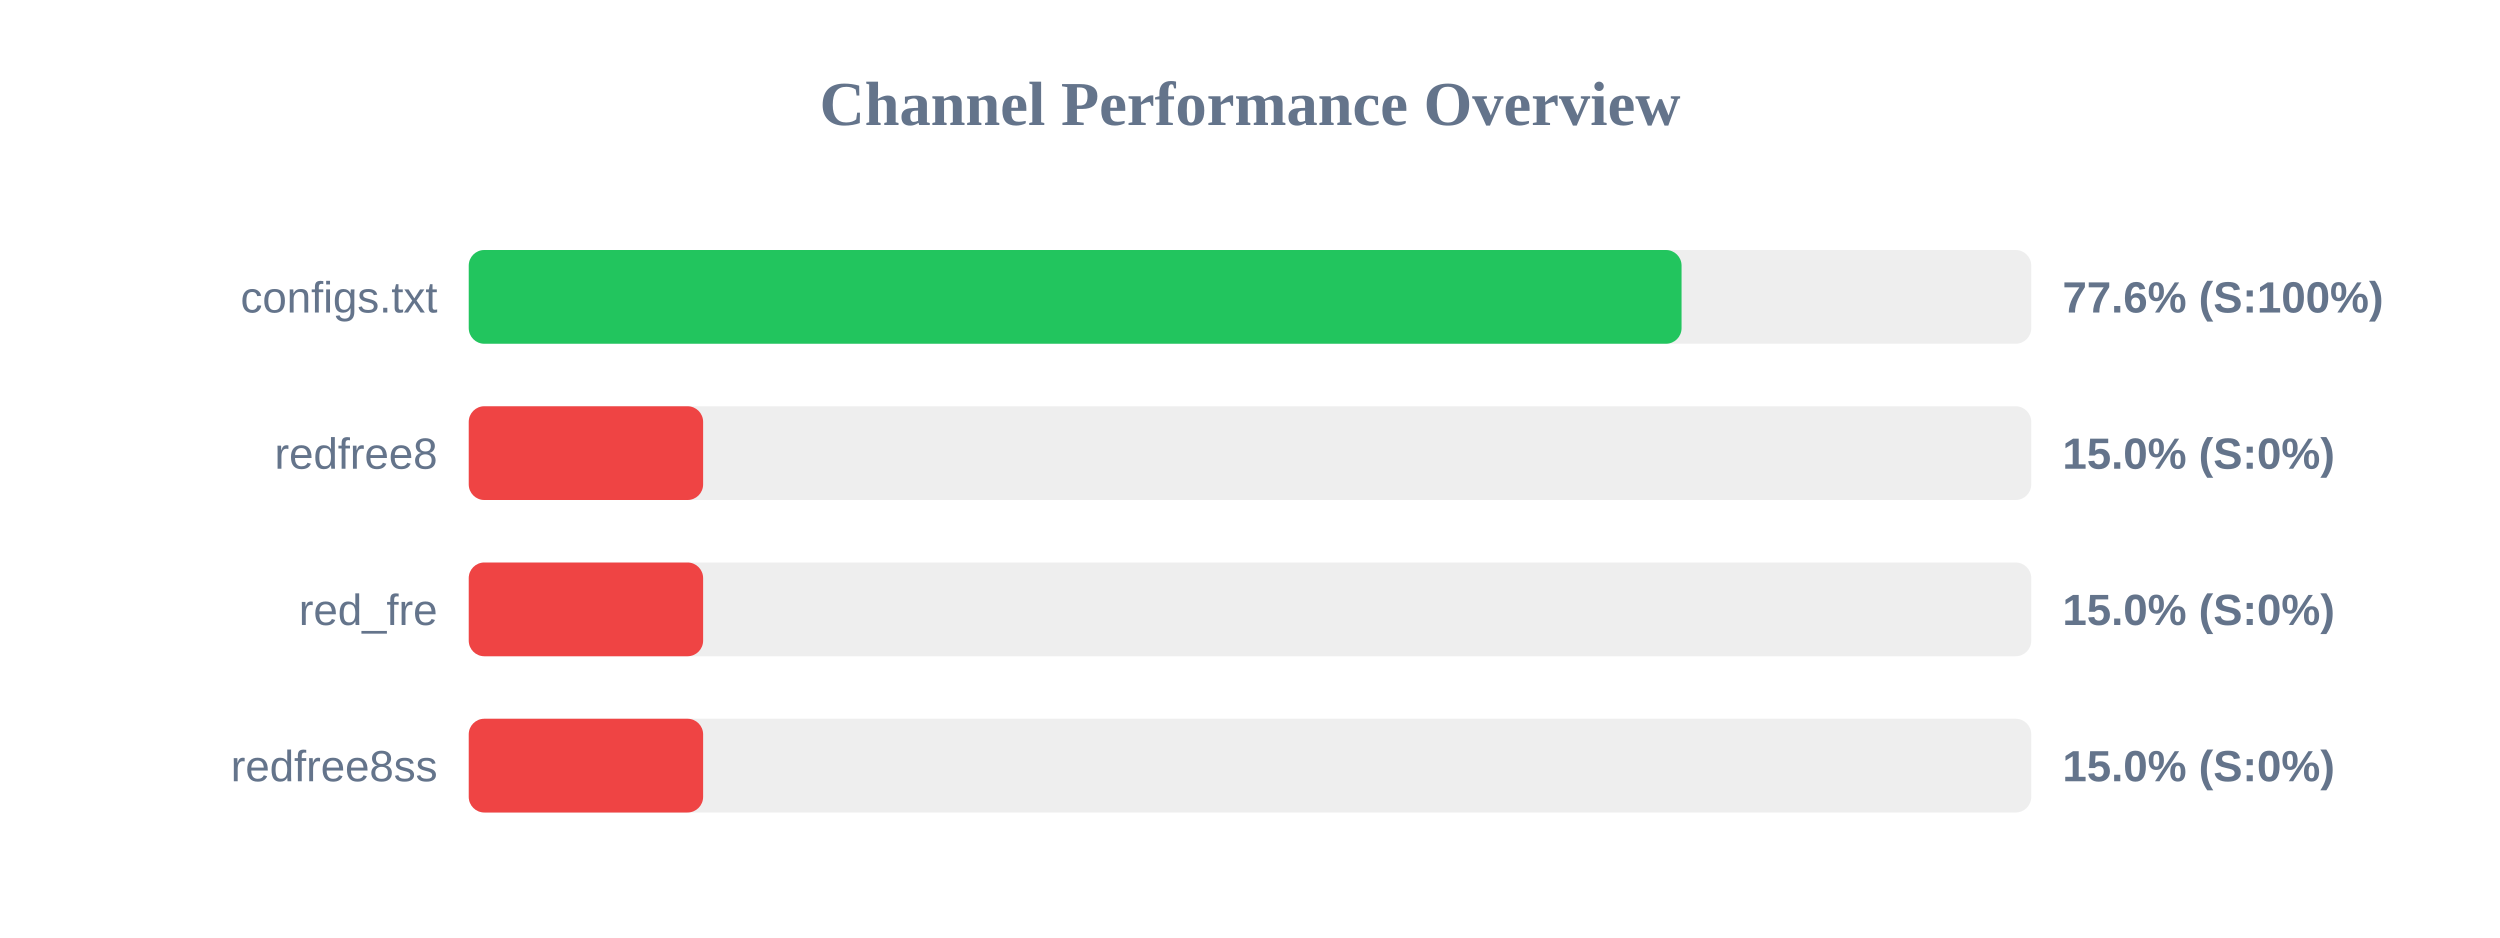
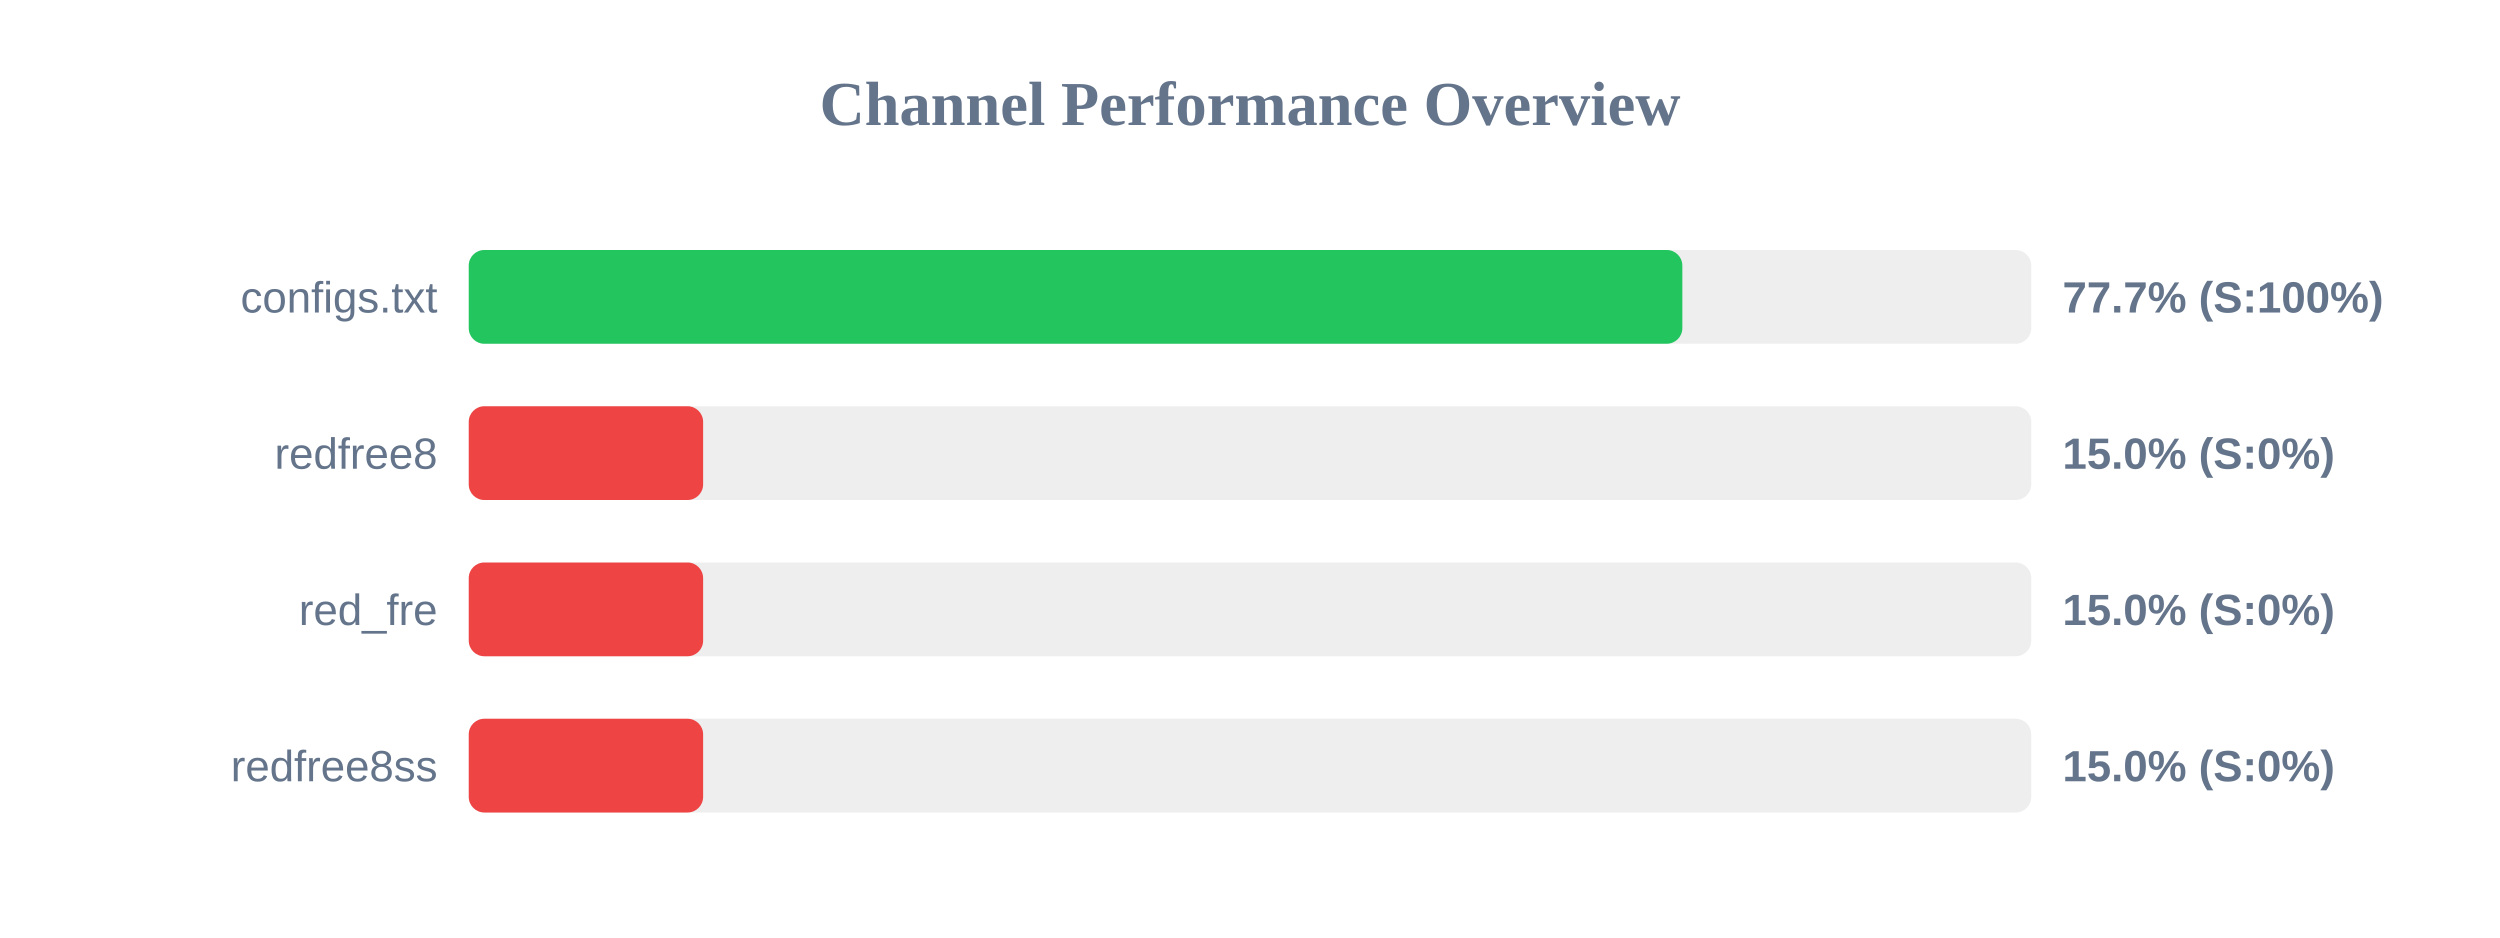
<svg xmlns="http://www.w3.org/2000/svg" width="800" height="300" version="1.1">
  <style>
        .row { font: 14px Arial; fill: #64748b; }
        .score { font: bold 14px Arial; fill: #64748b; }
    </style>
  <text x="400" y="40" text-anchor="middle" font-size="20px" font-weight="bold" fill="#64748b">Channel Performance Overview</text>
  <rect x="150" y="80" width="500" height="30" fill="#eee" rx="5" />
-   <rect x="150" y="80" width="388.1" height="30" fill="#22c55e" rx="5" />
+   <rect x="150" y="80" width="388.35" height="30" fill="#22c55e" rx="5" />
  <text x="140" y="100" text-anchor="end" class="row">configs.txt</text>
-   <text x="660" y="100" text-anchor="start" class="score">77.6% (S:100%)</text>
+   <text x="660" y="100" text-anchor="start" class="score">77.7% (S:100%)</text>
  <rect x="150" y="130" width="500" height="30" fill="#eee" rx="5" />
  <rect x="150" y="130" width="75.0" height="30" fill="#ef4444" rx="5" />
  <text x="140" y="150" text-anchor="end" class="row">redfree8</text>
  <text x="660" y="150" text-anchor="start" class="score">15.0% (S:0%)</text>
  <rect x="150" y="180" width="500" height="30" fill="#eee" rx="5" />
  <rect x="150" y="180" width="75.0" height="30" fill="#ef4444" rx="5" />
  <text x="140" y="200" text-anchor="end" class="row">red_fre</text>
  <text x="660" y="200" text-anchor="start" class="score">15.0% (S:0%)</text>
  <rect x="150" y="230" width="500" height="30" fill="#eee" rx="5" />
  <rect x="150" y="230" width="75.0" height="30" fill="#ef4444" rx="5" />
  <text x="140" y="250" text-anchor="end" class="row">redfree8ss</text>
  <text x="660" y="250" text-anchor="start" class="score">15.0% (S:0%)</text>
</svg>
